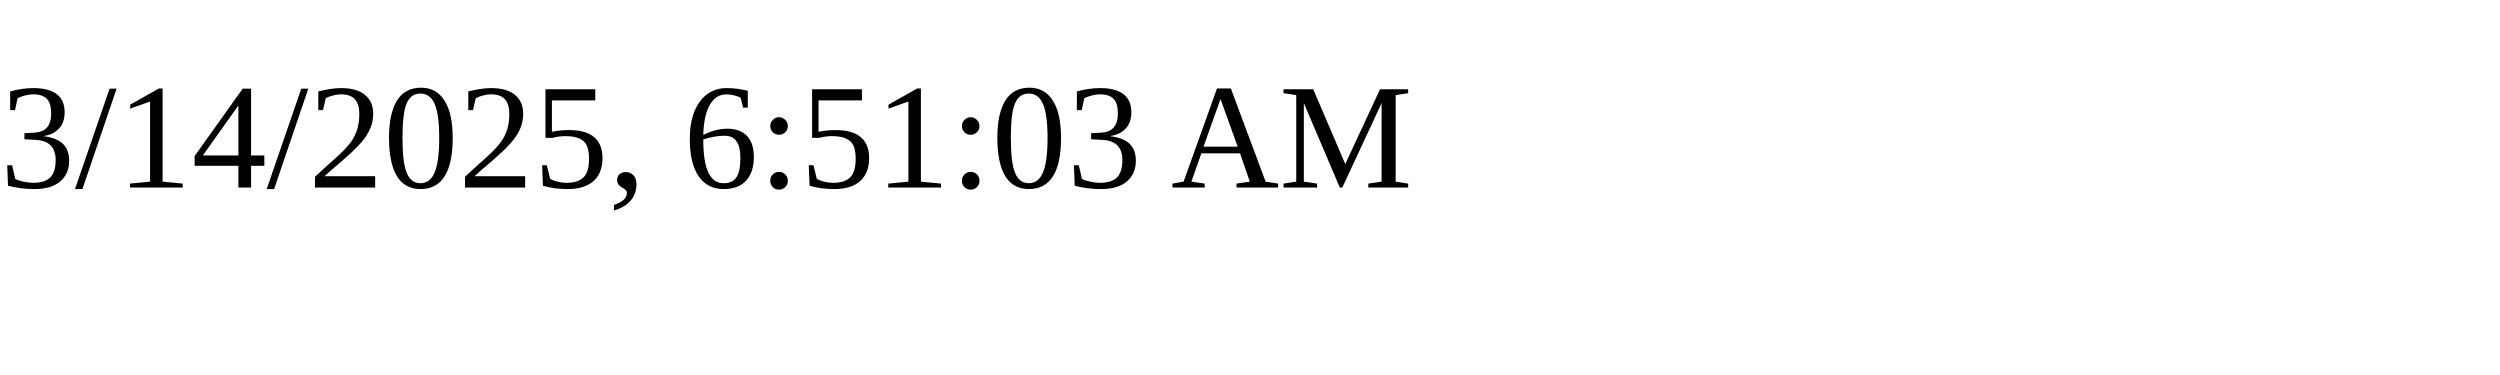
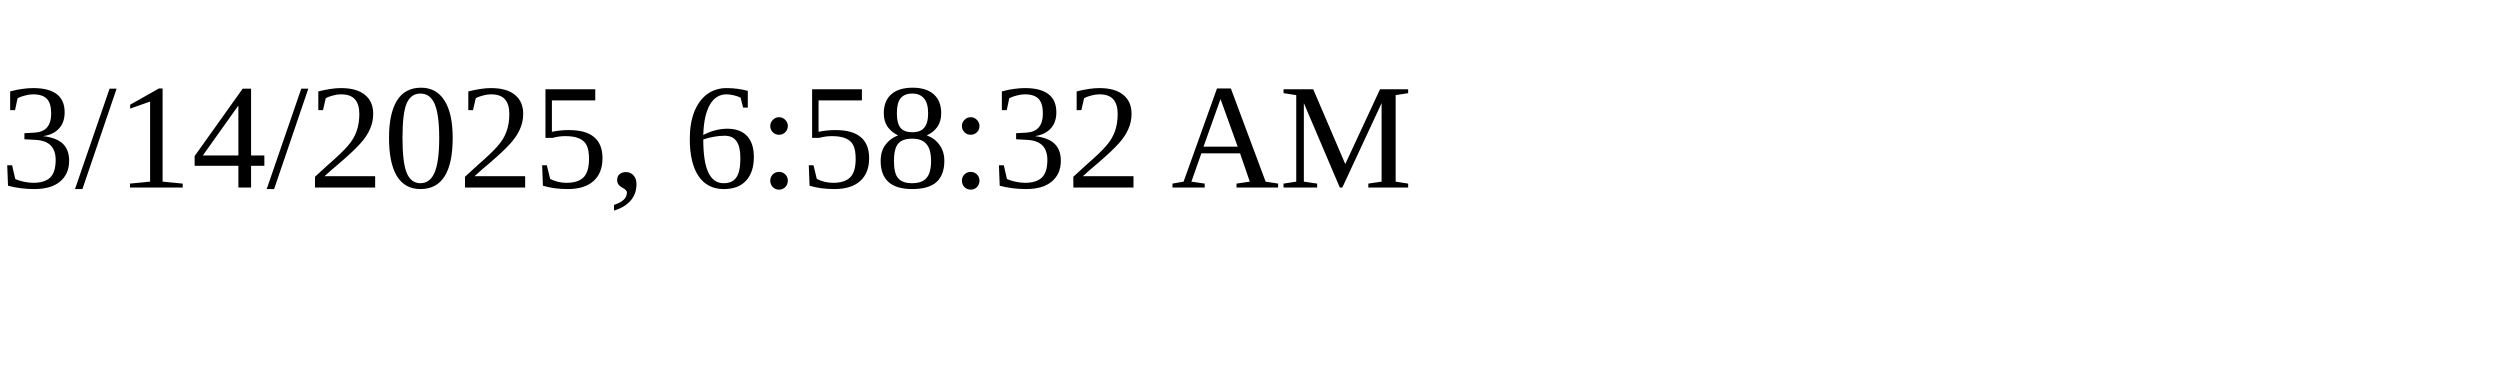
<svg xmlns="http://www.w3.org/2000/svg" height="30" width="200">
-   <text x="0" y="15">3/14/2025, 6:51:03 AM</text>
+   <text x="0" y="15">3/14/2025, 6:58:32 AM</text>
</svg>
